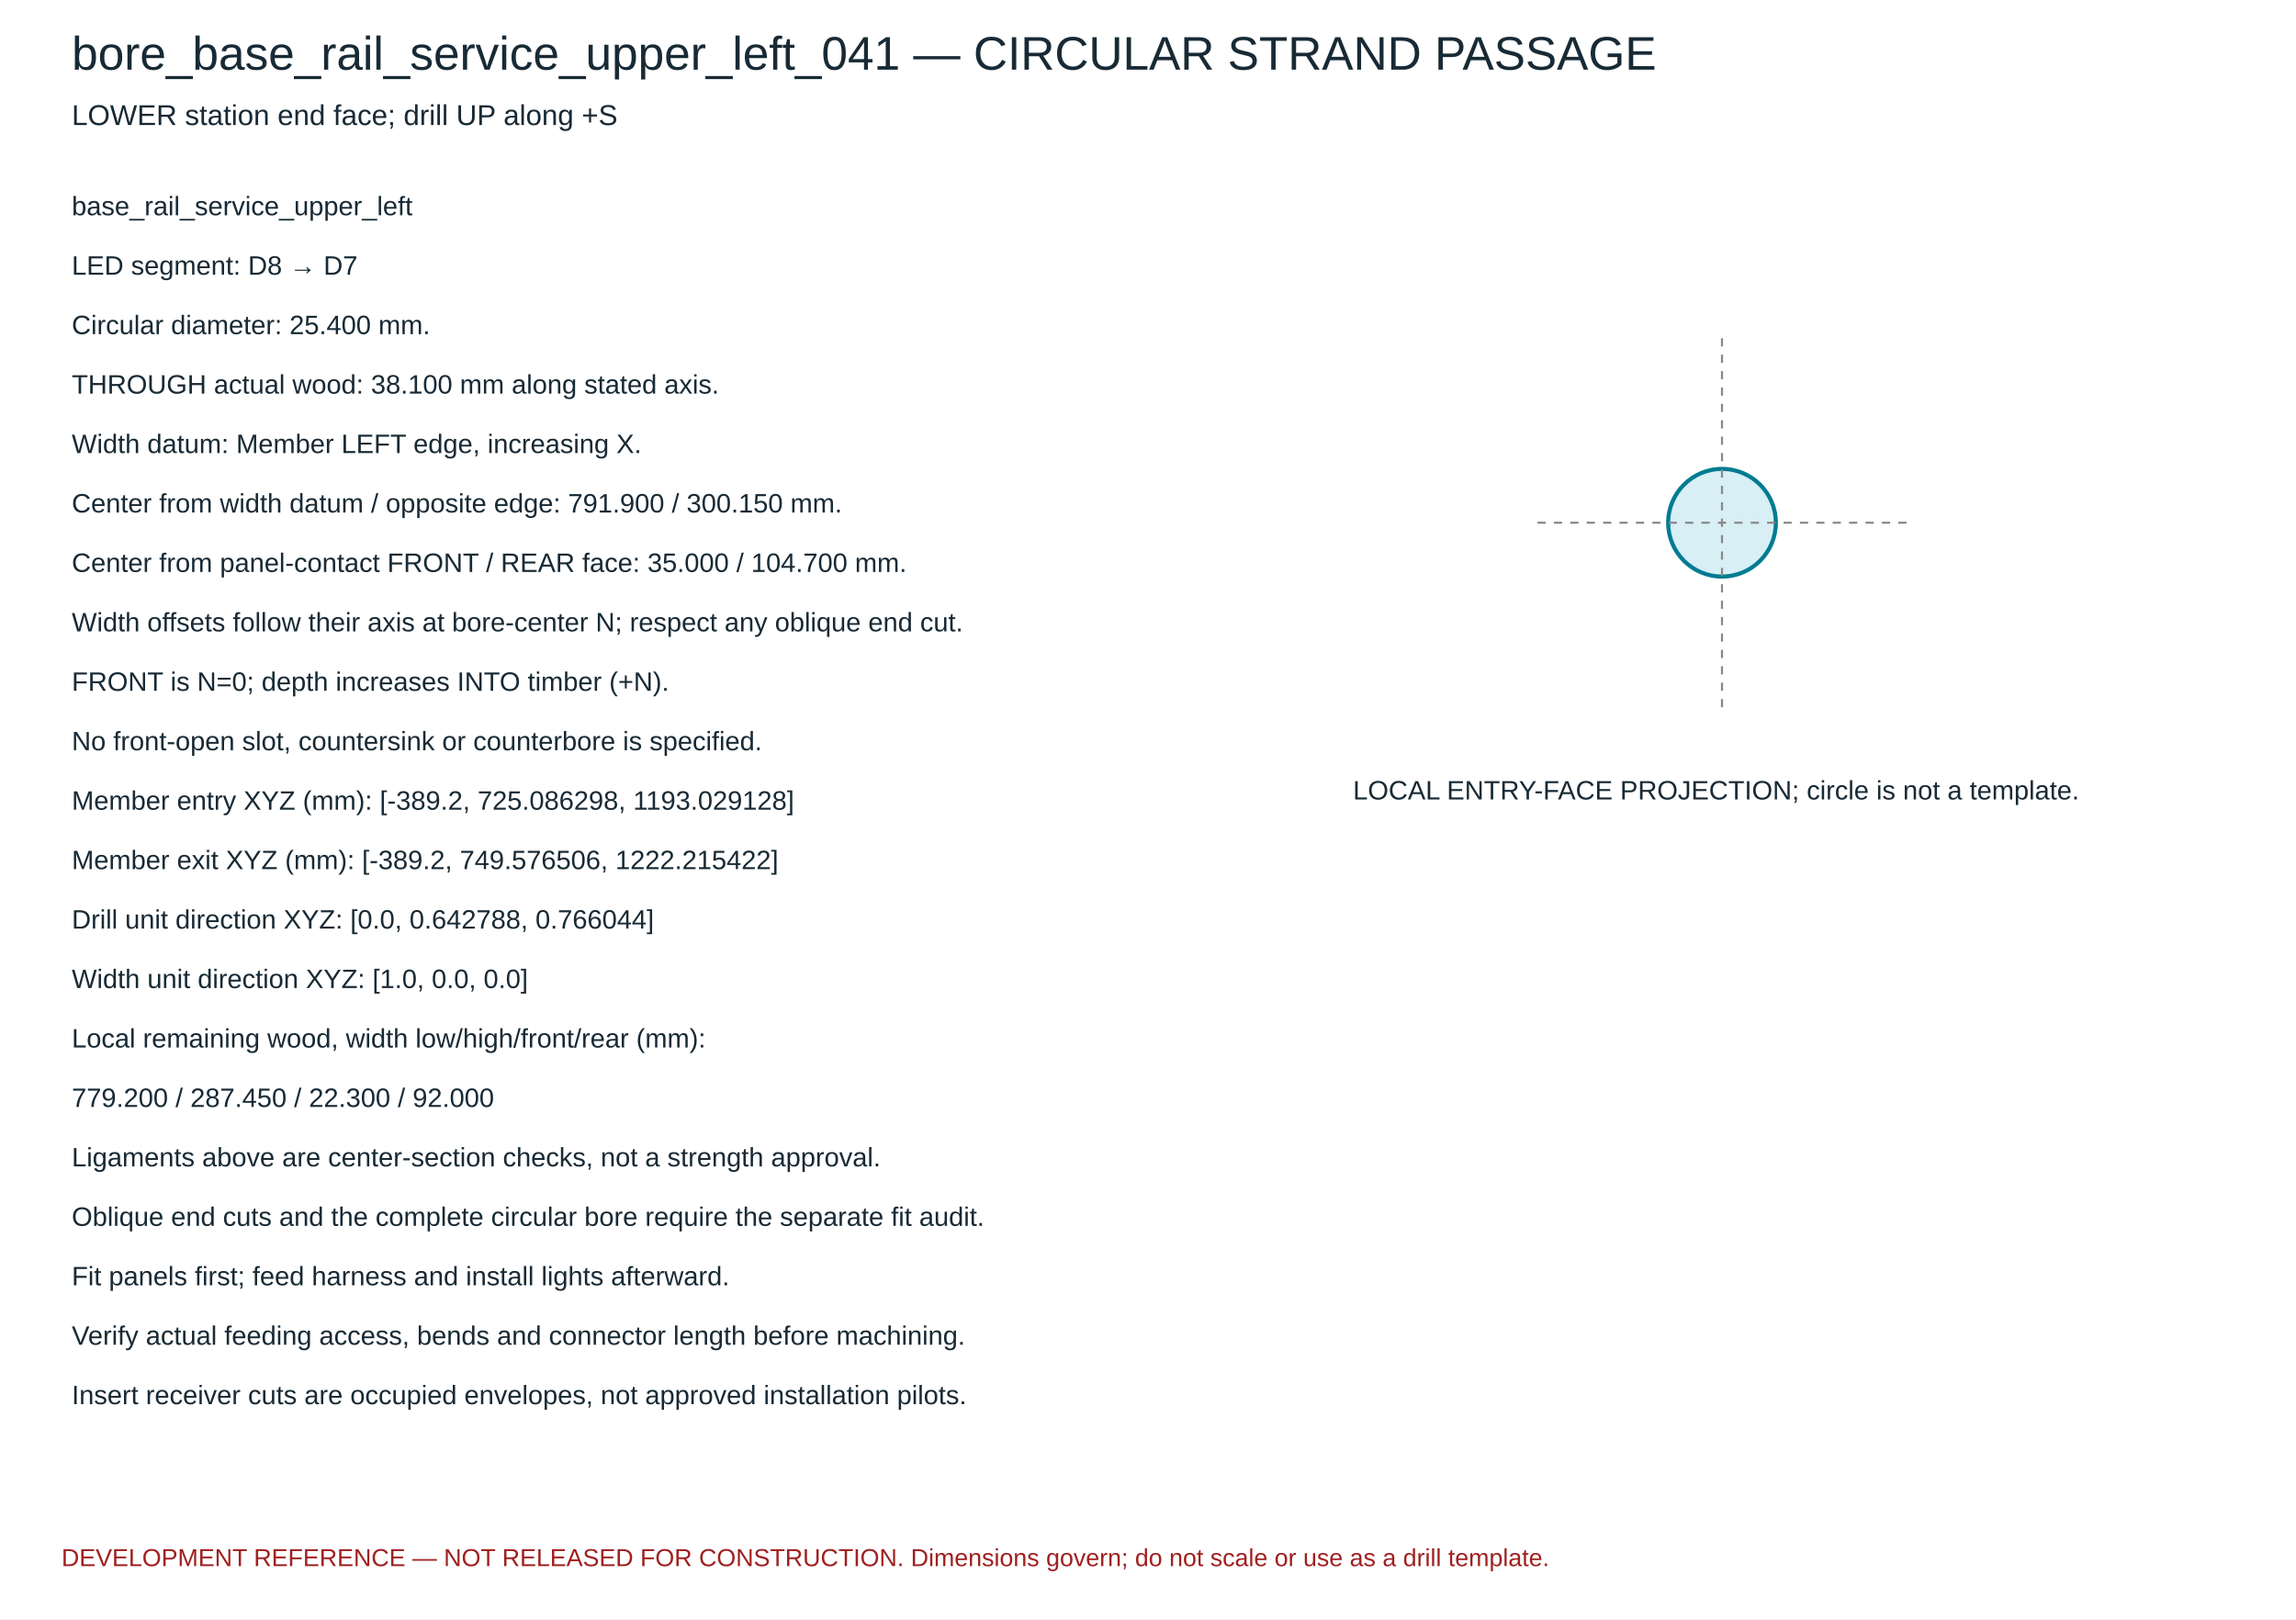
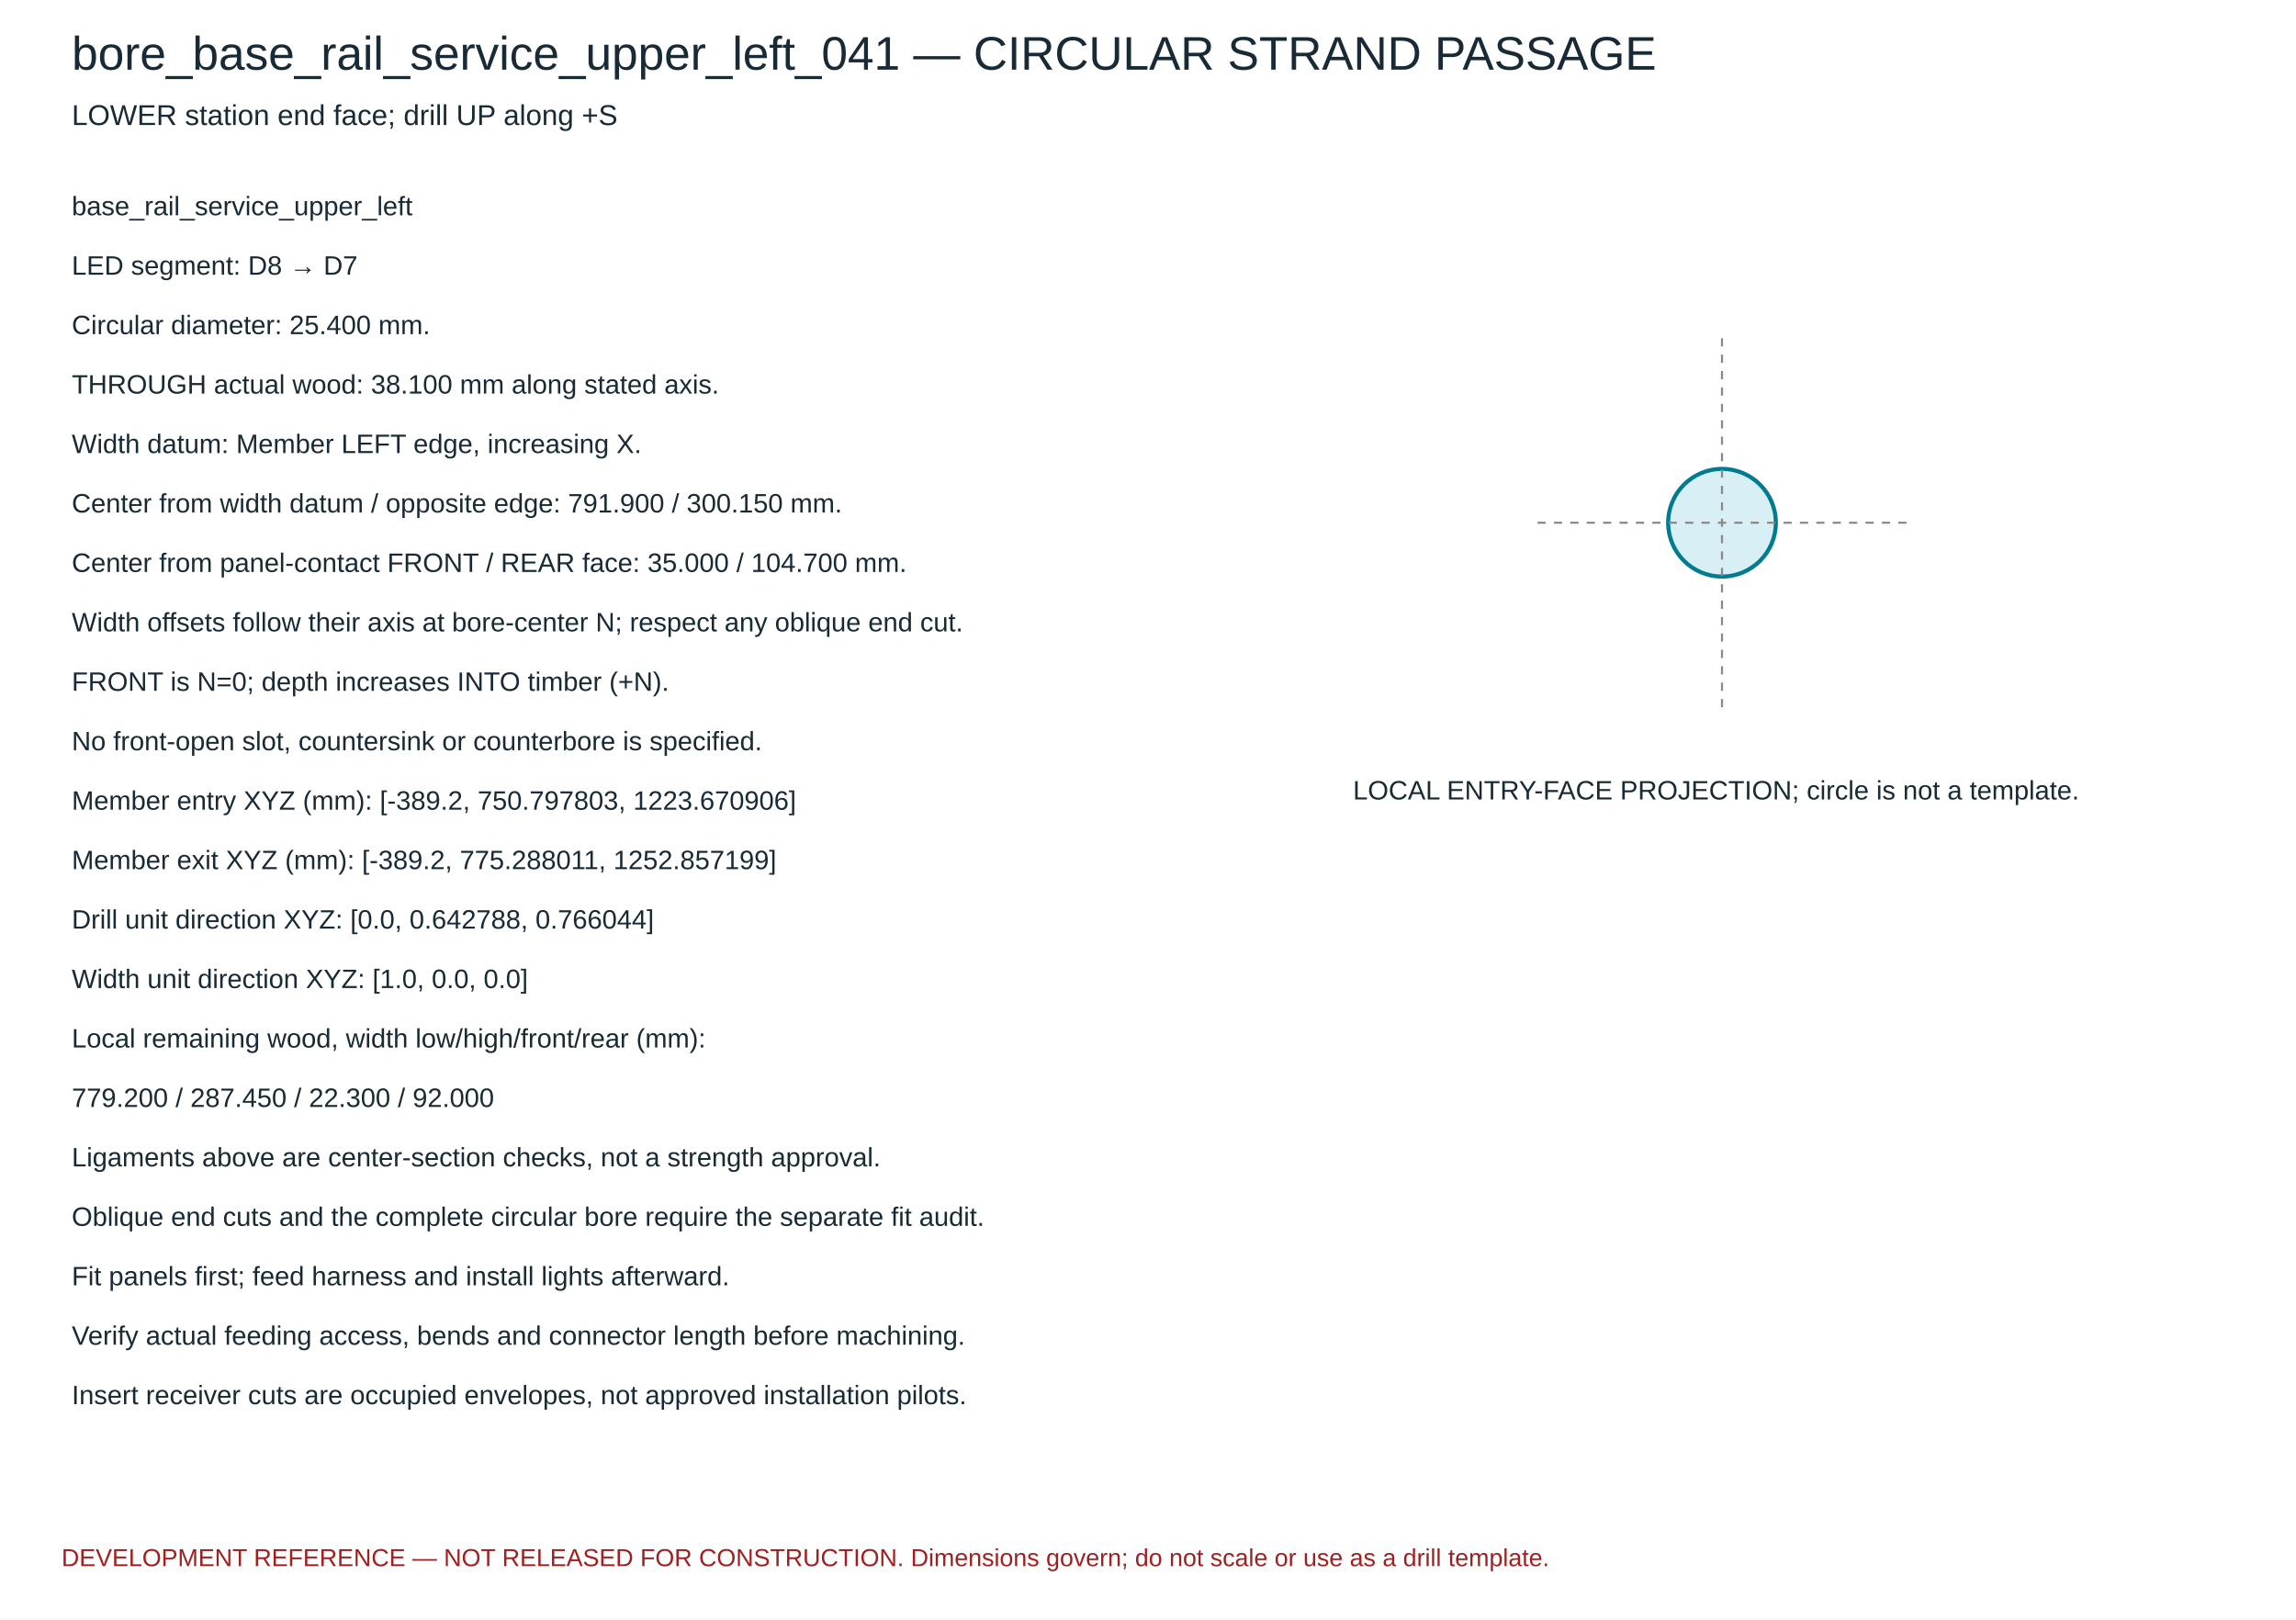
<svg xmlns="http://www.w3.org/2000/svg" width="1120" height="790" viewBox="0 0 1120 790">
  <rect width="1120" height="790" fill="white" />
  <g font-family="Arial,sans-serif" fill="#182a35">
    <text x="35" y="34" font-size="23">bore_base_rail_service_upper_left_041 — CIRCULAR STRAND PASSAGE</text>
    <text x="35" y="61" font-size="14">LOWER station end face; drill UP along +S</text>
    <circle cx="840.0" cy="255.0" r="26.263" fill="#d7eff5" stroke="#007b92" stroke-width="2" />
    <path d="M 750.0 255.0 H 930.0 M 840.0 165.0 V 345.0" stroke="#888" stroke-dasharray="4 4" />
    <text x="660" y="390" font-size="13">LOCAL ENTRY-FACE PROJECTION; circle is not a template.</text>
    <text x="35" y="105" font-size="13">base_rail_service_upper_left</text>
    <text x="35" y="134" font-size="13">LED segment: D8 → D7</text>
    <text x="35" y="163" font-size="13">Circular diameter: 25.400 mm.</text>
    <text x="35" y="192" font-size="13">THROUGH actual wood: 38.100 mm along stated axis.</text>
    <text x="35" y="221" font-size="13">Width datum: Member LEFT edge, increasing X.</text>
    <text x="35" y="250" font-size="13">Center from width datum / opposite edge: 791.900 / 300.150 mm.</text>
    <text x="35" y="279" font-size="13">Center from panel-contact FRONT / REAR face: 35.000 / 104.700 mm.</text>
    <text x="35" y="308" font-size="13">Width offsets follow their axis at bore-center N; respect any oblique end cut.</text>
    <text x="35" y="337" font-size="13">FRONT is N=0; depth increases INTO timber (+N).</text>
    <text x="35" y="366" font-size="13">No front-open slot, countersink or counterbore is specified.</text>
-     <text x="35" y="395" font-size="13">Member entry XYZ (mm): [-389.2, 725.086298, 1193.029128]</text>
-     <text x="35" y="424" font-size="13">Member exit XYZ (mm): [-389.2, 749.576506, 1222.215422]</text>
+     <text x="35" y="395" font-size="13">Member entry XYZ (mm): [-389.2, 750.797803, 1223.670906]</text>
+     <text x="35" y="424" font-size="13">Member exit XYZ (mm): [-389.2, 775.288011, 1252.857199]</text>
    <text x="35" y="453" font-size="13">Drill unit direction XYZ: [0.0, 0.642788, 0.766044]</text>
    <text x="35" y="482" font-size="13">Width unit direction XYZ: [1.0, 0.0, 0.0]</text>
    <text x="35" y="511" font-size="13">Local remaining wood, width low/high/front/rear (mm):</text>
    <text x="35" y="540" font-size="13">779.200 / 287.450 / 22.300 / 92.000</text>
    <text x="35" y="569" font-size="13">Ligaments above are center-section checks, not a strength approval.</text>
    <text x="35" y="598" font-size="13">Oblique end cuts and the complete circular bore require the separate fit audit.</text>
    <text x="35" y="627" font-size="13">Fit panels first; feed harness and install lights afterward.</text>
    <text x="35" y="656" font-size="13">Verify actual feeding access, bends and connector length before machining.</text>
    <text x="35" y="685" font-size="13">Insert receiver cuts are occupied envelopes, not approved installation pilots.</text>
    <text x="30" y="764" font-size="12" fill="#a02020">DEVELOPMENT REFERENCE — NOT RELEASED FOR CONSTRUCTION. Dimensions govern; do not scale or use as a drill template.</text>
  </g>
</svg>
